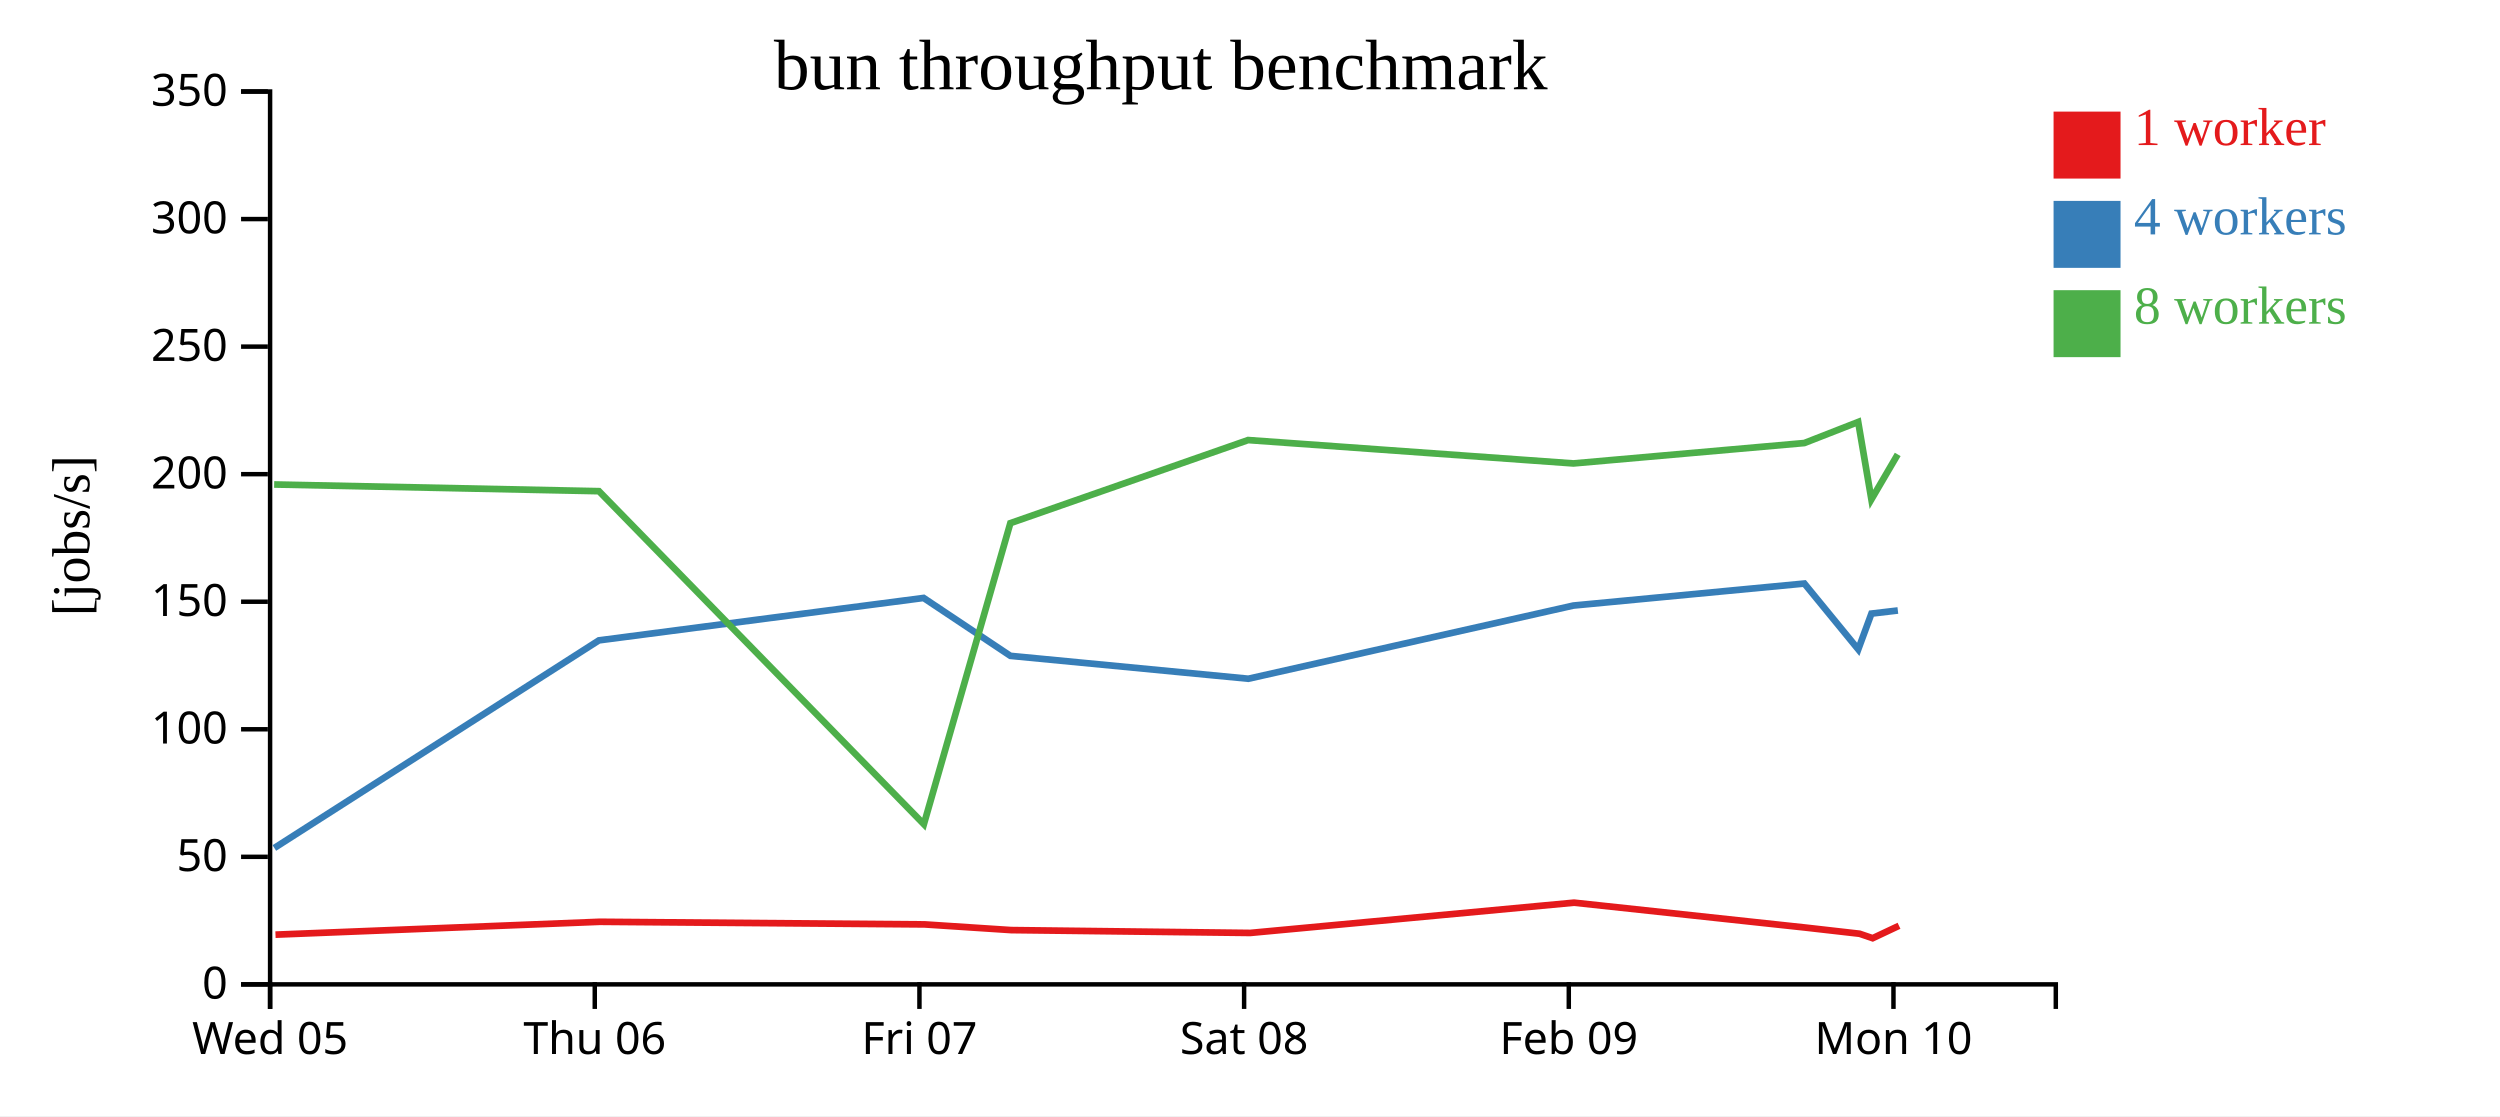
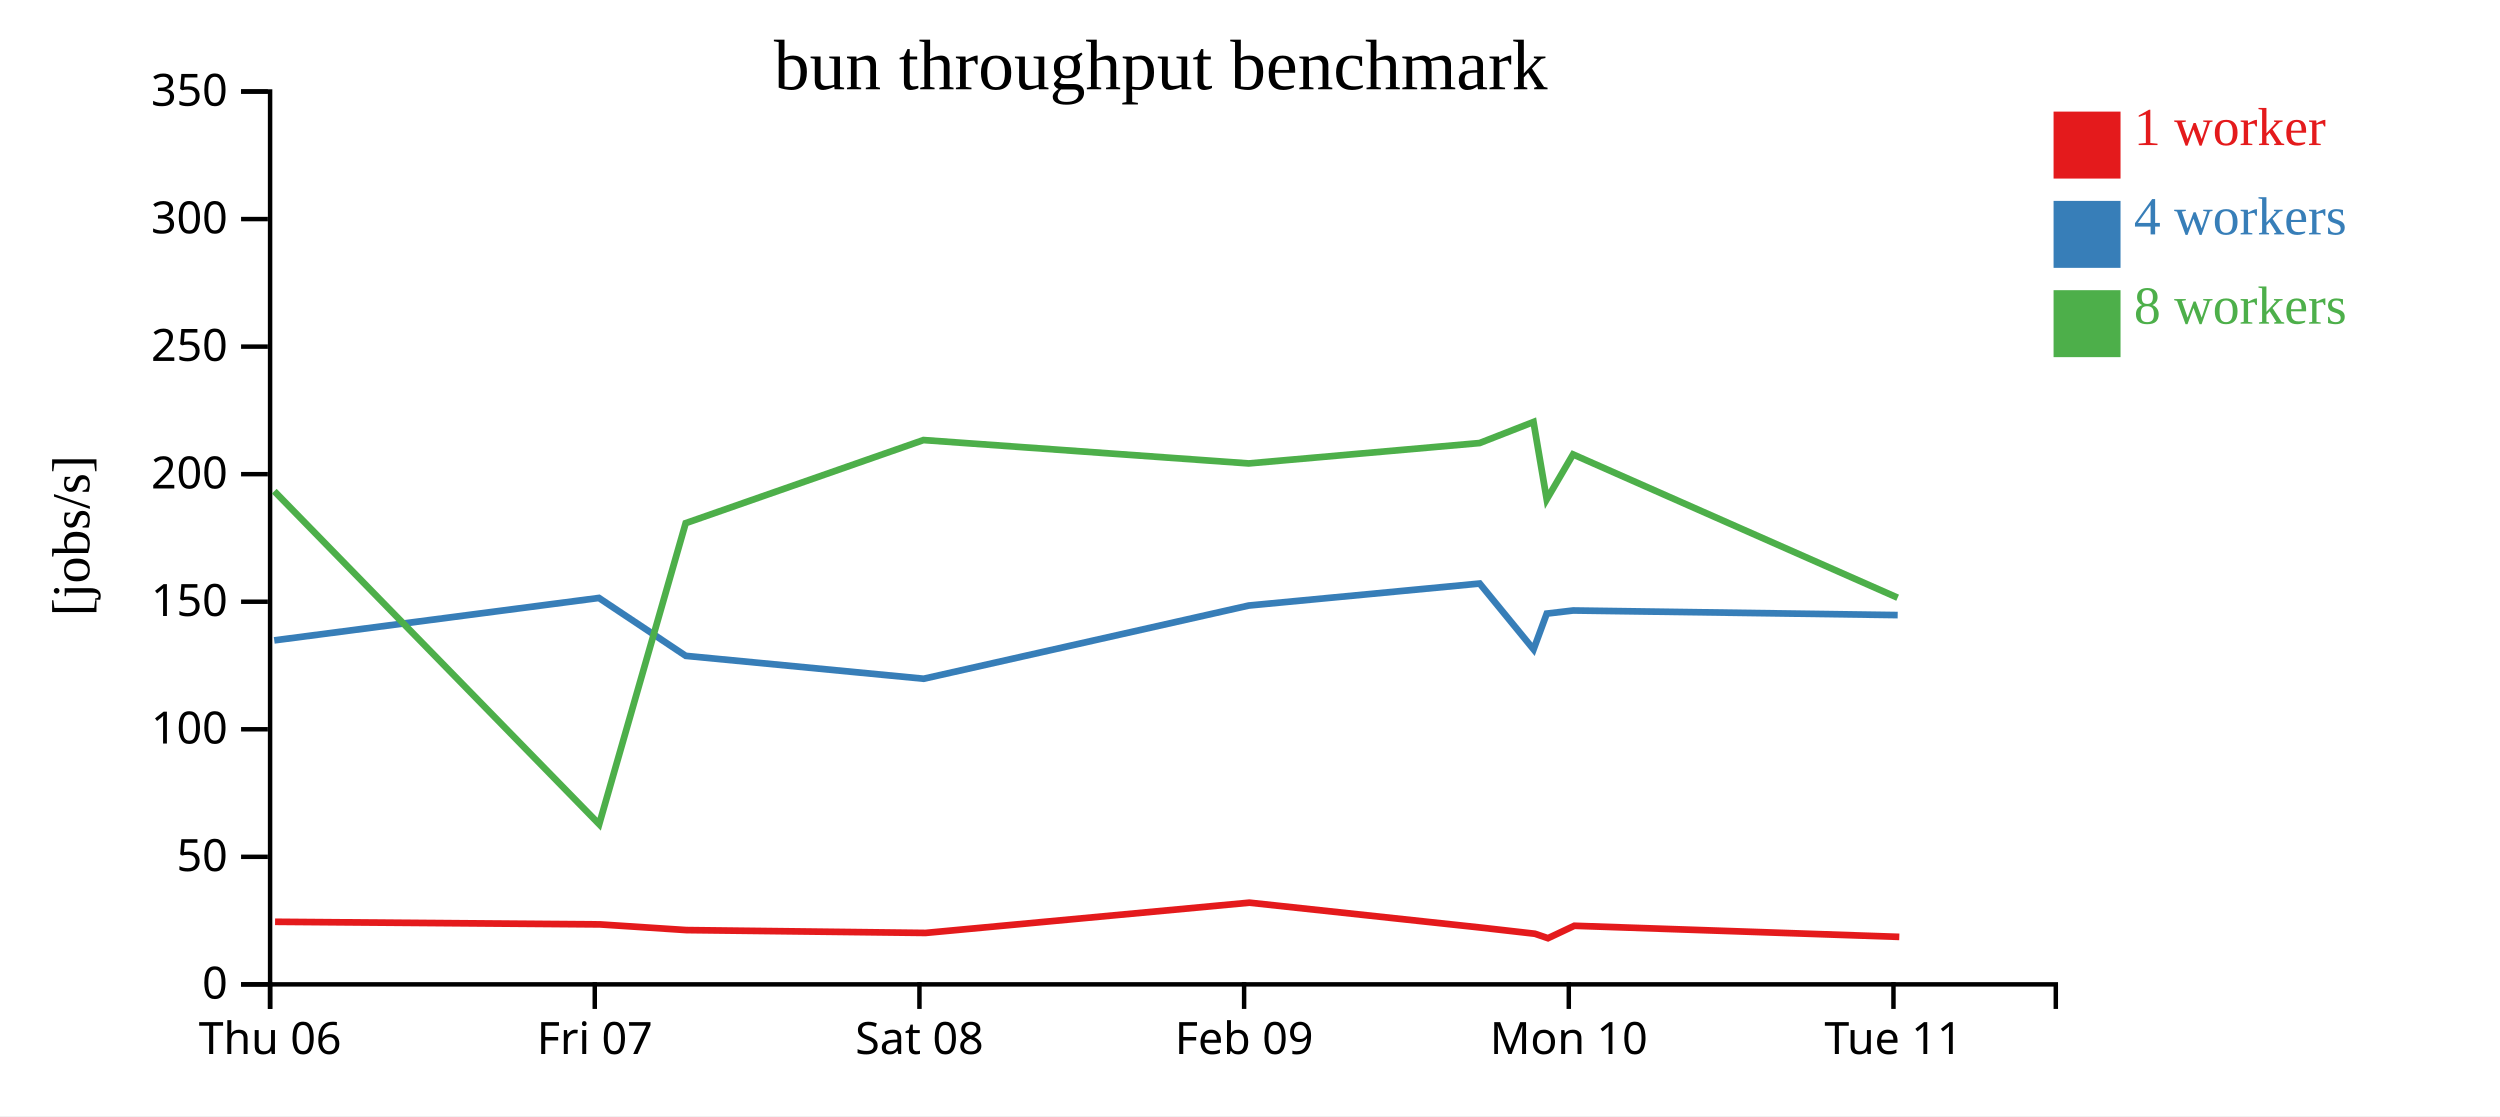
<svg xmlns="http://www.w3.org/2000/svg" width="560" height="250">
  <rect width="100%" height="100%" fill="white" />
  <g transform="translate(60,20)">
    <g transform="translate(0,200)" fill="none" font-size="10" font-family="sans-serif" text-anchor="middle">
      <path class="domain" stroke="currentColor" d="M0.5,6V0.5H400.5V6" />
      <g class="tick" opacity="1" transform="translate(0.5,0)">
        <line stroke="currentColor" y2="6" />
-         <text fill="currentColor" y="9" dy="0.71em">Wed 05</text>
+         <text fill="currentColor" y="9" dy="0.71em">Thu 06</text>
      </g>
      <g class="tick" opacity="1" transform="translate(73.22727,0)">
        <line stroke="currentColor" y2="6" />
-         <text fill="currentColor" y="9" dy="0.71em">Thu 06</text>
+         <text fill="currentColor" y="9" dy="0.71em">Fri 07</text>
      </g>
      <g class="tick" opacity="1" transform="translate(145.9545,0)">
        <line stroke="currentColor" y2="6" />
-         <text fill="currentColor" y="9" dy="0.71em">Fri 07</text>
+         <text fill="currentColor" y="9" dy="0.71em">Sat 08</text>
      </g>
      <g class="tick" opacity="1" transform="translate(218.6818,0)">
        <line stroke="currentColor" y2="6" />
-         <text fill="currentColor" y="9" dy="0.71em">Sat 08</text>
+         <text fill="currentColor" y="9" dy="0.71em">Feb 09</text>
      </g>
      <g class="tick" opacity="1" transform="translate(291.4091,0)">
        <line stroke="currentColor" y2="6" />
-         <text fill="currentColor" y="9" dy="0.71em">Feb 09</text>
+         <text fill="currentColor" y="9" dy="0.71em">Mon 10</text>
      </g>
      <g class="tick" opacity="1" transform="translate(364.1364,0)">
        <line stroke="currentColor" y2="6" />
-         <text fill="currentColor" y="9" dy="0.71em">Mon 10</text>
+         <text fill="currentColor" y="9" dy="0.71em">Tue 11</text>
      </g>
    </g>
    <g fill="none" font-size="10" font-family="sans-serif" text-anchor="end">
      <path class="domain" stroke="currentColor" d="M-6,200.5H0.5V0.5H-6" />
      <g class="tick" opacity="1" transform="translate(0,200.5)">
        <line stroke="currentColor" x2="-6" />
        <text fill="currentColor" x="-9" dy="0.32em">0</text>
      </g>
      <g class="tick" opacity="1" transform="translate(0,171.9286)">
        <line stroke="currentColor" x2="-6" />
        <text fill="currentColor" x="-9" dy="0.32em">50</text>
      </g>
      <g class="tick" opacity="1" transform="translate(0,143.3571)">
        <line stroke="currentColor" x2="-6" />
        <text fill="currentColor" x="-9" dy="0.32em">100</text>
      </g>
      <g class="tick" opacity="1" transform="translate(0,114.7857)">
        <line stroke="currentColor" x2="-6" />
        <text fill="currentColor" x="-9" dy="0.32em">150</text>
      </g>
      <g class="tick" opacity="1" transform="translate(0,86.21429)">
        <line stroke="currentColor" x2="-6" />
        <text fill="currentColor" x="-9" dy="0.32em">200</text>
      </g>
      <g class="tick" opacity="1" transform="translate(0,57.64286)">
        <line stroke="currentColor" x2="-6" />
        <text fill="currentColor" x="-9" dy="0.32em">250</text>
      </g>
      <g class="tick" opacity="1" transform="translate(0,29.07143)">
        <line stroke="currentColor" x2="-6" />
        <text fill="currentColor" x="-9" dy="0.32em">300</text>
      </g>
      <g class="tick" opacity="1" transform="translate(0,0.5)">
        <line stroke="currentColor" x2="-6" />
        <text fill="currentColor" x="-9" dy="0.32em">350</text>
      </g>
    </g>
    <text text-anchor="middle" style="font-size: 12px" transform="rotate(-90)" y="-40" x="-100">[jobs/s]</text>
    <text text-anchor="middle" style="font-size: 16px" y="0" x="200">bun throughput benchmark</text>
-     <path class="line" fill="none" stroke="#e41a1c" stroke-width="1.5" d="M1.708,189.364L74.342,186.482L147.125,187.068L166.512,188.342L220.05,188.977L292.585,182.197L344.411,187.777L356.546,189.159L359.475,190.157L365.378,187.373" />
-     <path class="line" fill="none" stroke="#377eb8" stroke-width="1.5" d="M1.451,169.947L74.157,123.442L146.885,113.941L166.327,126.909L219.63,132.038L292.433,115.644L344.177,110.714L356.248,125.459L359.202,117.447L365.119,116.75" />
-     <path class="line" fill="none" stroke="#4daf4a" stroke-width="1.5" d="M1.409,88.523L74.164,90.025L146.945,164.622L166.319,97.188L219.58,78.574L292.436,83.809L344.164,79.242L356.233,74.522L359.192,91.857L365.088,81.79" />
+     <path class="line" fill="none" stroke="#e41a1c" stroke-width="1.5" d="M1.615,186.482L74.397,187.068L93.785,188.342L147.323,188.977L219.857,182.197L271.684,187.777L283.818,189.159L286.748,190.157L292.651,187.373L365.443,189.863" />
+     <path class="line" fill="none" stroke="#377eb8" stroke-width="1.5" d="M1.429,123.442L74.158,113.941L93.6,126.909L146.903,132.038L219.705,115.644L271.449,110.714L283.521,125.459L286.474,117.447L292.392,116.75L365.082,117.78" />
+     <path class="line" fill="none" stroke="#4daf4a" stroke-width="1.5" d="M1.437,90.025L74.218,164.622L93.591,97.188L146.853,78.574L219.709,83.809L271.437,79.242L283.506,74.522L286.465,91.857L292.36,81.79L365.072,113.89" />
    <rect class="dot" x="400" y="5" width="15" height="15" style="fill: #e41a1c;" />
    <rect class="dot" x="400" y="25" width="15" height="15" style="fill: #377eb8;" />
    <rect class="dot" x="400" y="45" width="15" height="15" style="fill: #4daf4a;" />
    <text class="label" x="418" y="12.5" style="fill: #e41a1c; alignment-baseline: middle;" text-anchor="left">1 worker</text>
    <text class="label" x="418" y="32.5" style="fill: #377eb8; alignment-baseline: middle;" text-anchor="left">4 workers</text>
    <text class="label" x="418" y="52.5" style="fill: #4daf4a; alignment-baseline: middle;" text-anchor="left">8 workers</text>
  </g>
</svg>
